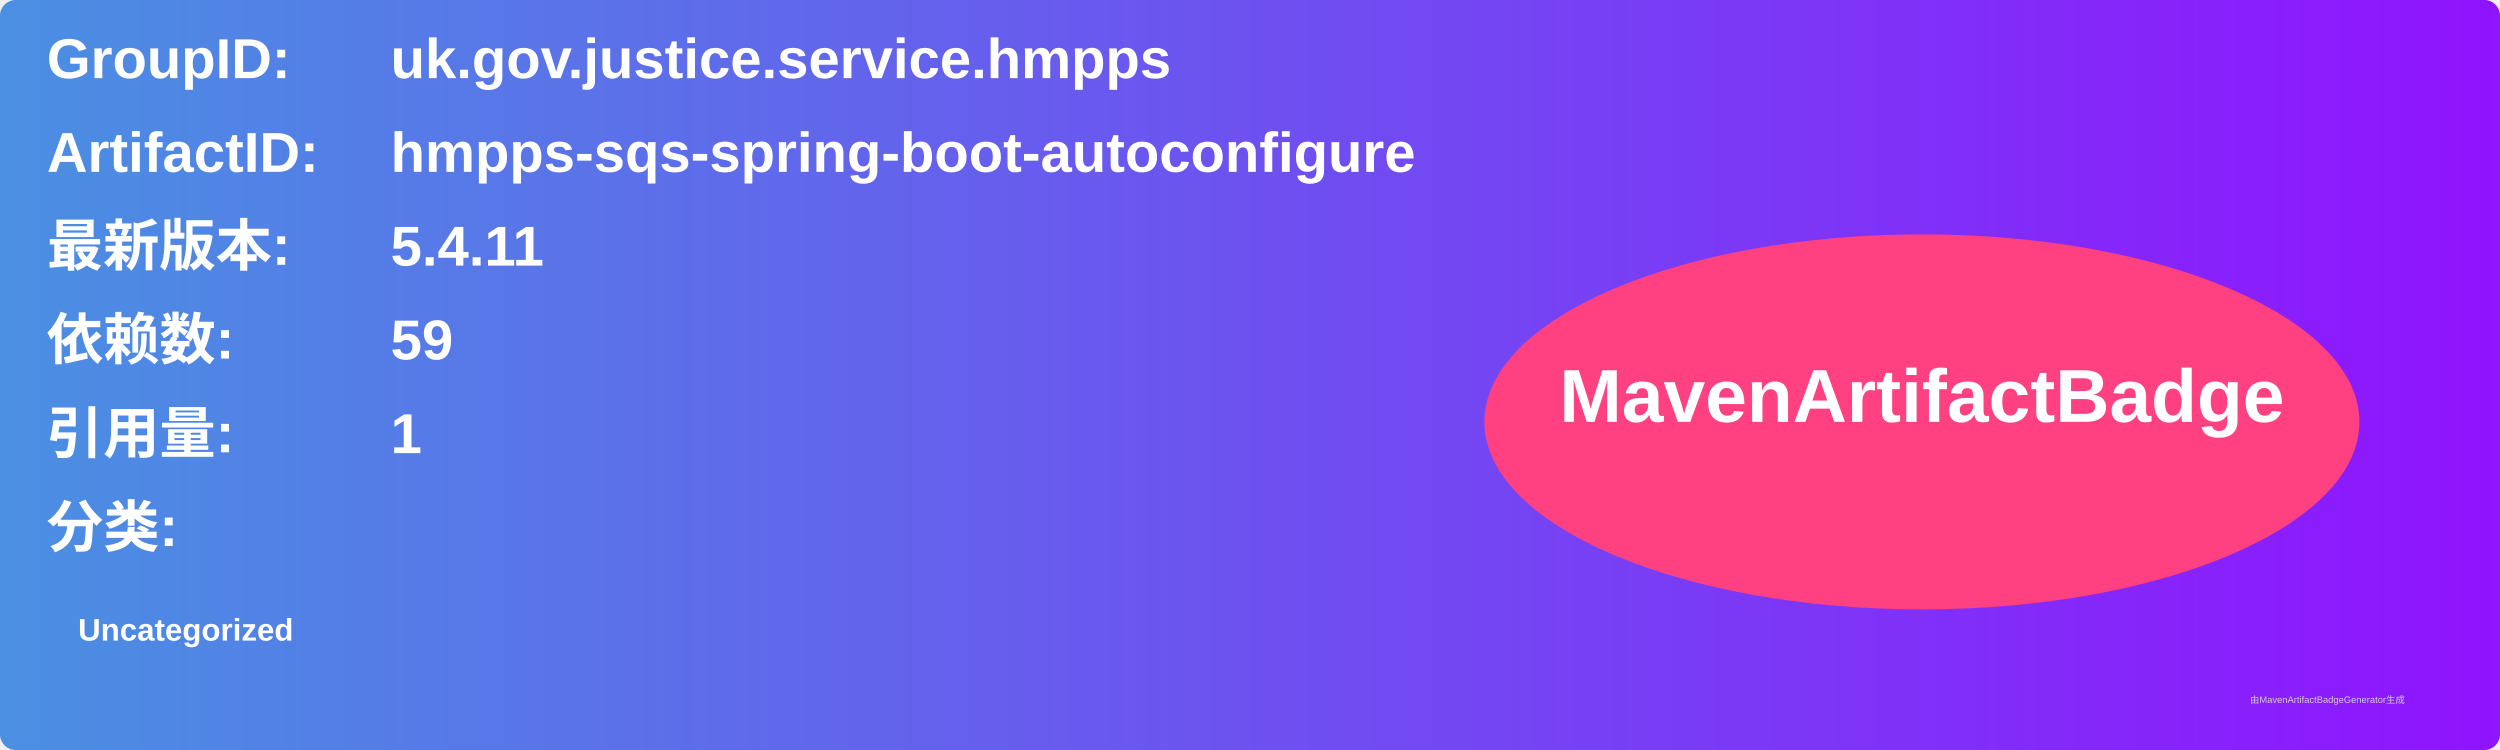
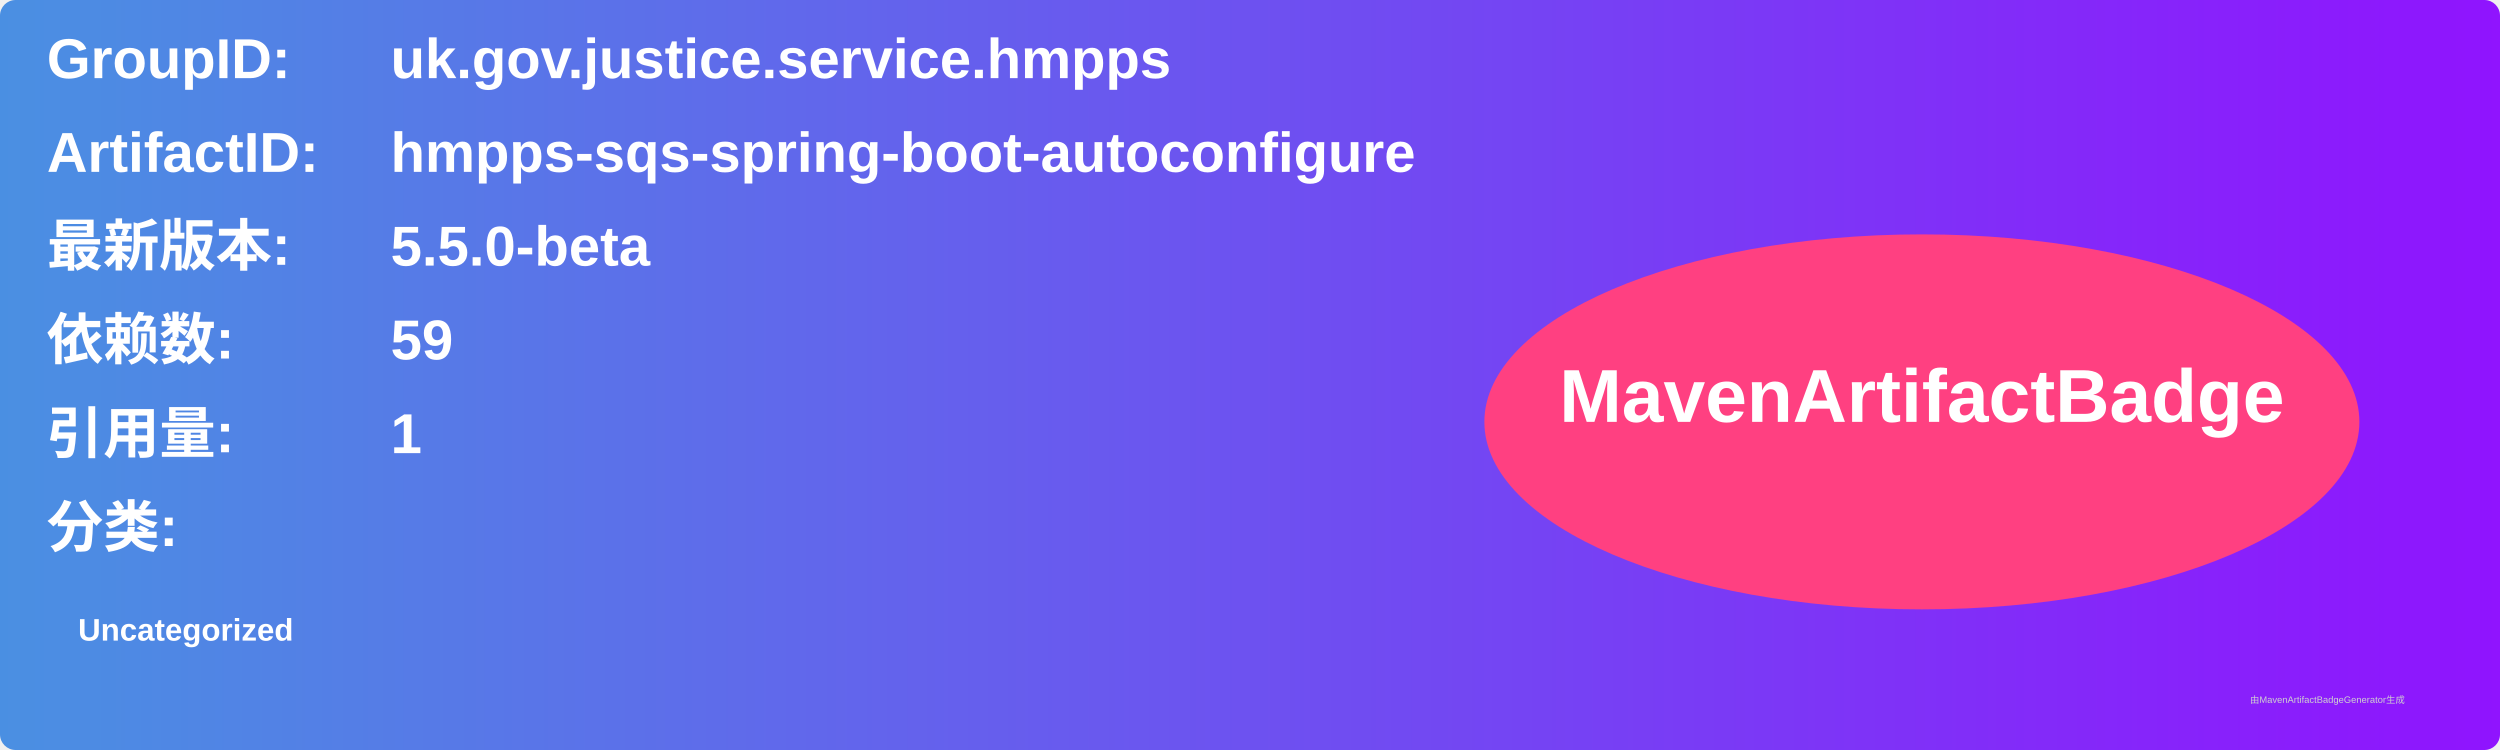
<svg xmlns="http://www.w3.org/2000/svg" width="800" height="240" viewBox="0 0 800 240">
  <linearGradient id="grad" x1="0%" y1="0%" x2="100%" y2="0%">
    <stop offset="0%" stop-color="#4a90e2" />
    <stop offset="100%" stop-color="#9013fe" />
  </linearGradient>
  <rect width="100%" height="100%" rx="5" ry="5" fill="url(#grad)" />
  <g transform="translate(15, 15)">
    <text x="0" y="10" font-family="Arial" font-size="18" fill="white" font-weight="bold" width="260">GroupID:</text>
    <text x="110" y="10" font-family="Arial" font-size="18" fill="white" font-weight="bold" width="460">uk.gov.justice.service.hmpps</text>
    <text x="0" y="40" font-family="Arial" font-size="18" fill="white" font-weight="bold" width="260">ArtifactID:</text>
    <text x="110" y="40" font-family="Arial" font-size="18" fill="white" font-weight="bold" width="460">hmpps-sqs-spring-boot-autoconfigure</text>
    <text x="0" y="70" font-family="Arial" font-size="18" fill="white" font-weight="bold">最新版本:</text>
    <text x="110" y="70" font-family="Arial" font-size="18" fill="white" font-weight="bold">
-       <tspan font-weight="bold">5.4.11</tspan>
+       <tspan font-weight="bold">5.5.0-beta</tspan>
    </text>
    <text x="0" y="100" font-family="Arial" font-size="18" fill="white" font-weight="bold">依赖数: </text>
    <text x="110" y="100" font-family="Arial" font-size="18" fill="white">
      <tspan font-weight="bold">59</tspan>
    </text>
    <text x="0" y="130" font-family="Arial" font-size="18" fill="white" font-weight="bold">引用量: </text>
    <text x="110" y="130" font-family="Arial" font-size="18" fill="white">
      <tspan font-weight="bold">1</tspan>
    </text>
    <text x="0" y="160" font-family="Arial" font-size="18" fill="white" font-weight="bold">分类:</text>
    <text x="10" y="190" font-family="Arial" font-size="10" fill="white">
      <tspan font-weight="bold">Uncategorized</tspan>
    </text>
    <ellipse cx="600" cy="120" rx="140" ry="60" fill="#ff4081" />
    <text x="600" y="120" text-anchor="middle" font-family="Arial" font-size="24" fill="white" font-weight="bold">MavenArtifactBadge</text>
  </g>
  <text x="720" y="225" font-family="Arial" font-size="3" fill="#d0d0d0">由MavenArtifactBadgeGenerator生成</text>
</svg>
